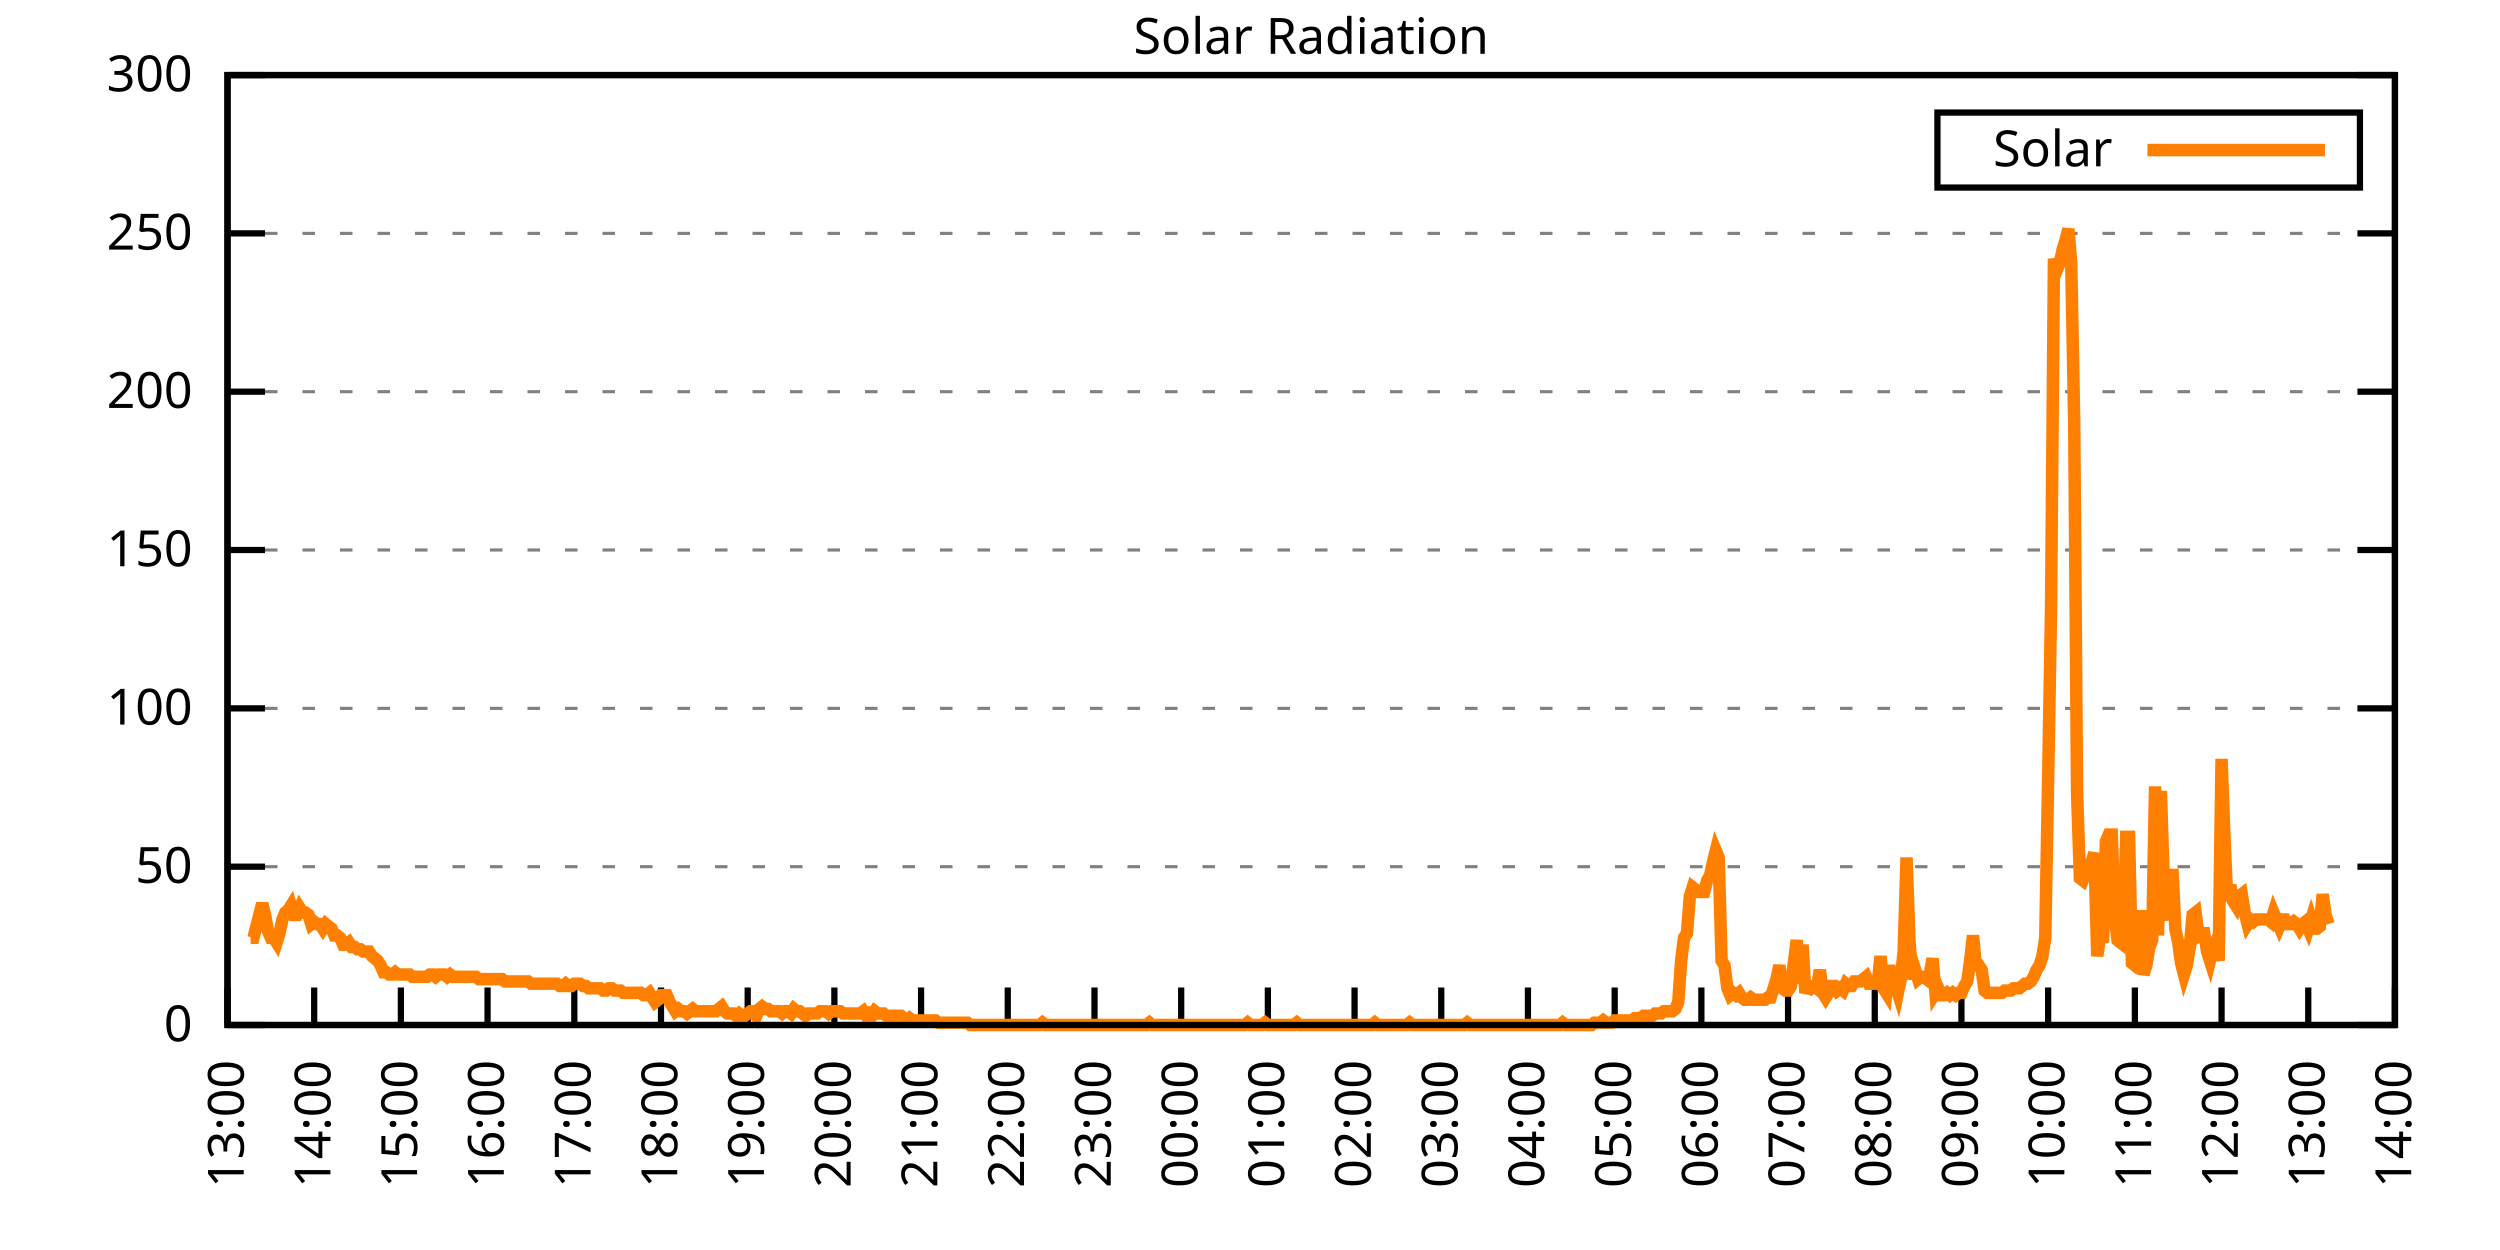
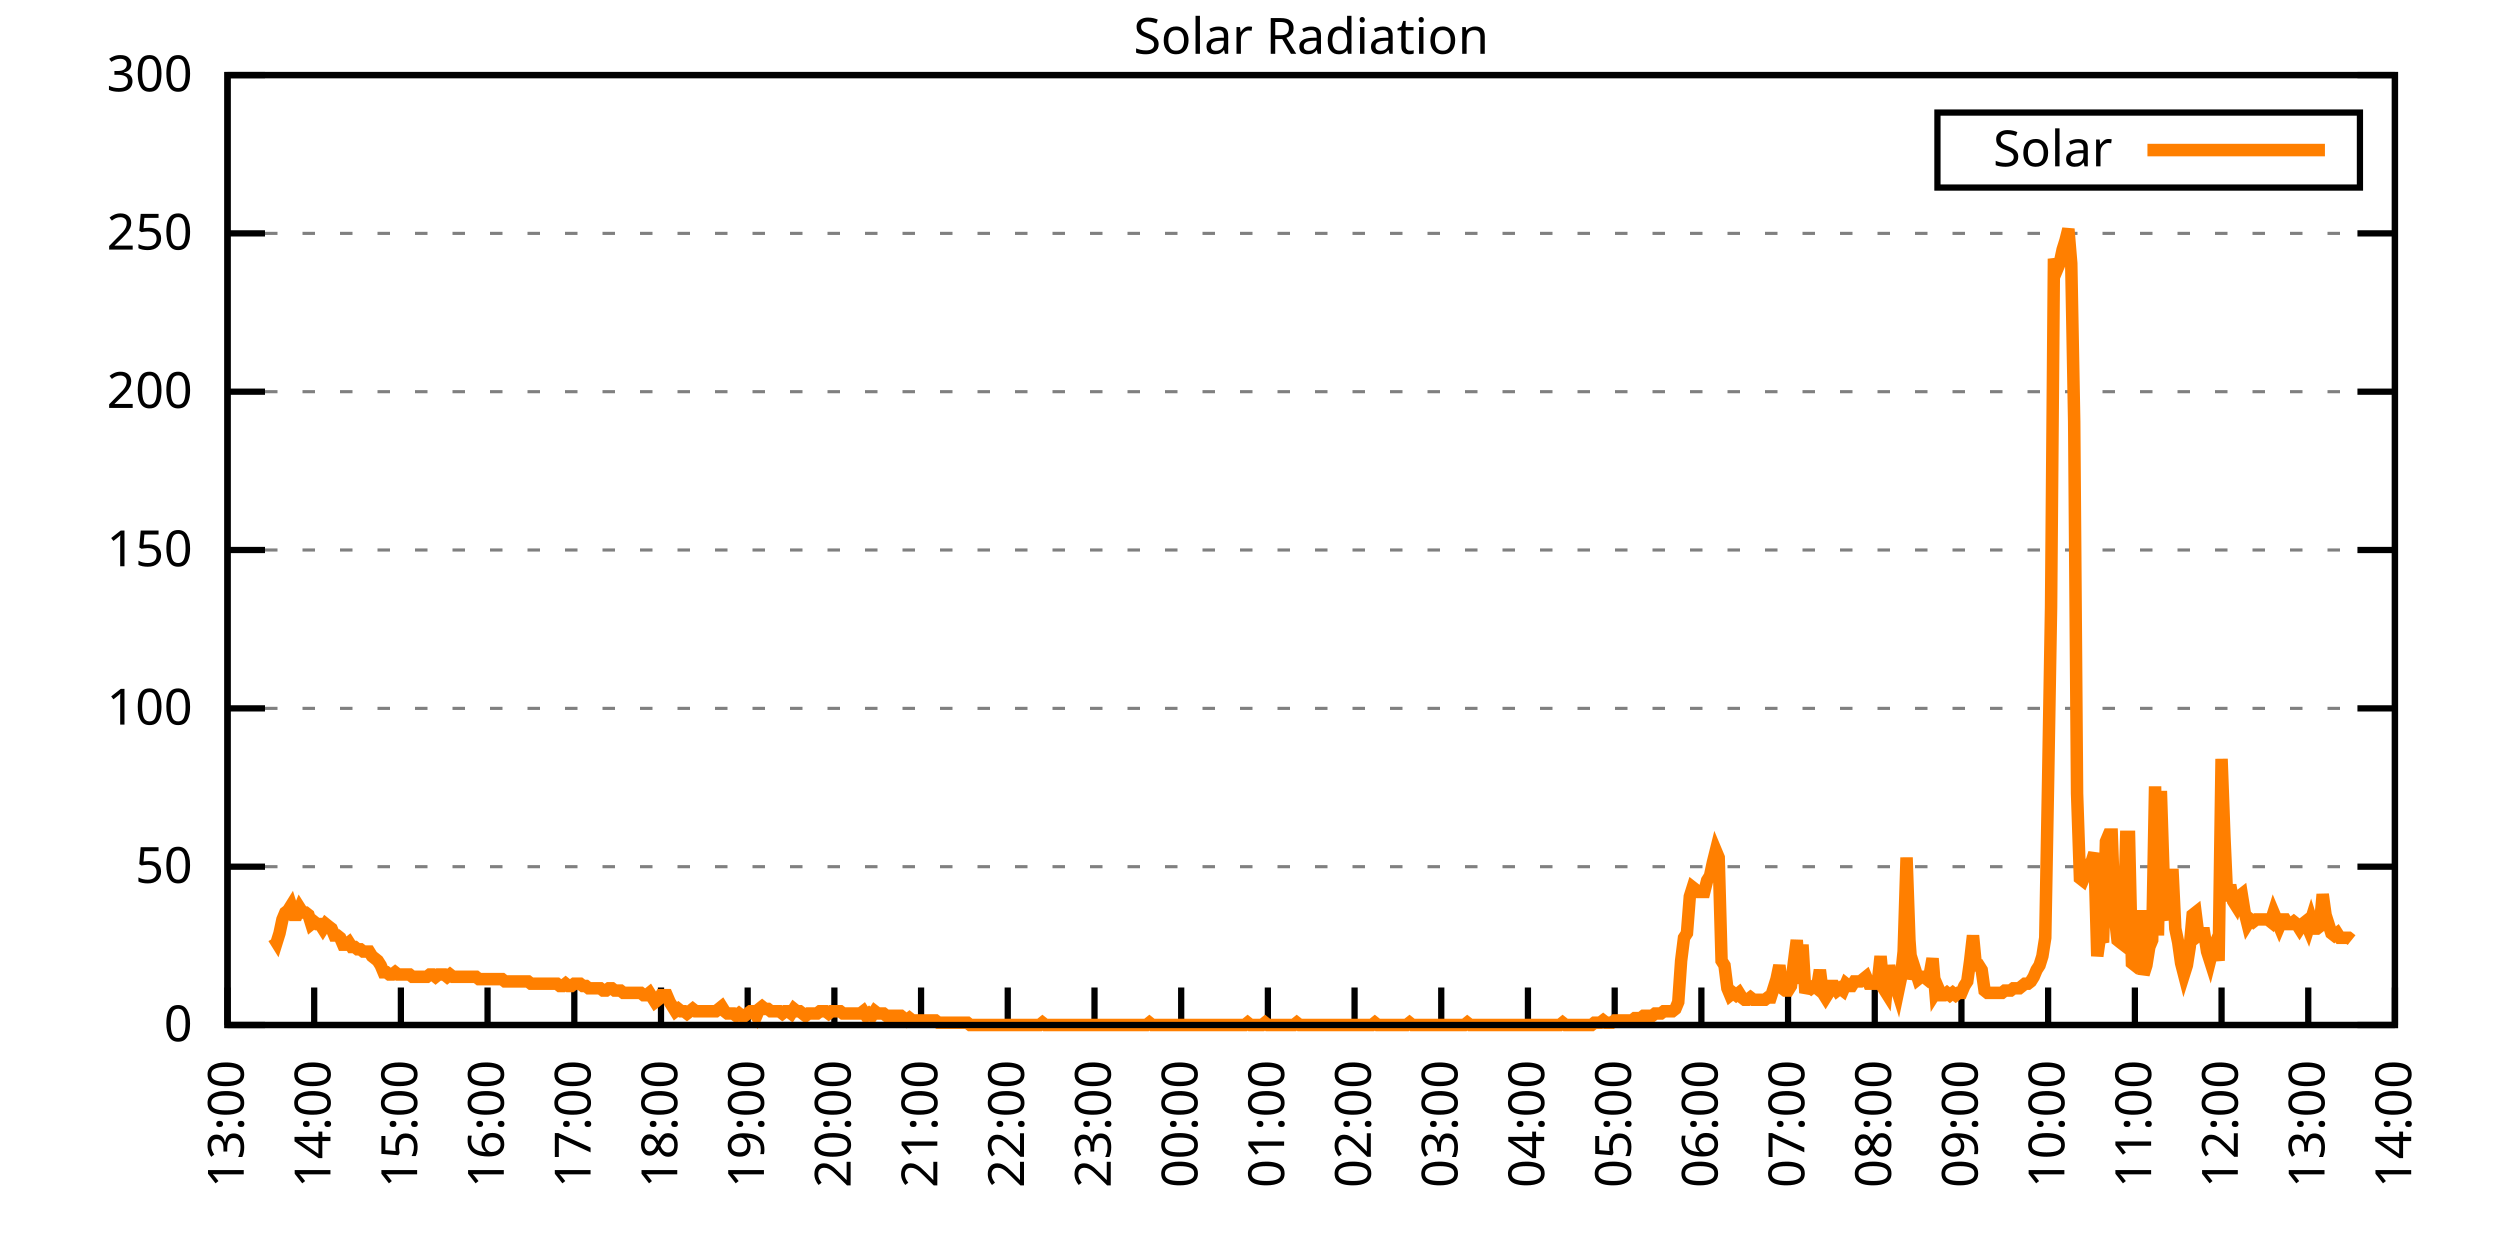
<svg xmlns="http://www.w3.org/2000/svg" xmlns:xlink="http://www.w3.org/1999/xlink" width="400" height="200" viewBox="0 0 400 200">
  <g id="gnuplot_canvas">
    <rect x="0" y="0" width="400" height="200" fill="none" />
    <defs>
      <circle id="gpDot" r="0.5" stroke-width="0.5" stroke="currentColor" />
      <path id="gpPt0" stroke-width="0.333" stroke="currentColor" d="M-1,0 h2 M0,-1 v2" />
      <path id="gpPt1" stroke-width="0.333" stroke="currentColor" d="M-1,-1 L1,1 M1,-1 L-1,1" />
      <path id="gpPt2" stroke-width="0.333" stroke="currentColor" d="M-1,0 L1,0 M0,-1 L0,1 M-1,-1 L1,1 M-1,1 L1,-1" />
      <rect id="gpPt3" stroke-width="0.333" stroke="currentColor" x="-1" y="-1" width="2" height="2" />
      <rect id="gpPt4" stroke-width="0.333" stroke="currentColor" fill="currentColor" x="-1" y="-1" width="2" height="2" />
      <circle id="gpPt5" stroke-width="0.333" stroke="currentColor" cx="0" cy="0" r="1" />
      <use xlink:href="#gpPt5" id="gpPt6" fill="currentColor" stroke="none" />
      <path id="gpPt7" stroke-width="0.333" stroke="currentColor" d="M0,-1.33 L-1.33,0.67 L1.33,0.67 z" />
      <use xlink:href="#gpPt7" id="gpPt8" fill="currentColor" stroke="none" />
      <use xlink:href="#gpPt7" id="gpPt9" stroke="currentColor" transform="rotate(180)" />
      <use xlink:href="#gpPt9" id="gpPt10" fill="currentColor" stroke="none" />
      <use xlink:href="#gpPt3" id="gpPt11" stroke="currentColor" transform="rotate(45)" />
      <use xlink:href="#gpPt11" id="gpPt12" fill="currentColor" stroke="none" />
      <path id="gpPt13" stroke-width="0.333" stroke="currentColor" d="M0,1.330 L1.265,0.411 L0.782,-1.067 L-0.782,-1.076 L-1.265,0.411 z" />
      <use xlink:href="#gpPt13" id="gpPt14" fill="currentColor" stroke="none" />
      <filter id="textbox" filterUnits="objectBoundingBox" x="0" y="0" height="1" width="1">
        <feFlood flood-color="white" flood-opacity="1" result="bgnd" />
        <feComposite in="SourceGraphic" in2="bgnd" operator="atop" />
      </filter>
      <filter id="greybox" filterUnits="objectBoundingBox" x="0" y="0" height="1" width="1">
        <feFlood flood-color="lightgrey" flood-opacity="1" result="grey" />
        <feComposite in="SourceGraphic" in2="grey" operator="atop" />
      </filter>
    </defs>
    <g fill="none" color="white" stroke="currentColor" stroke-width="1.00" stroke-linecap="butt" stroke-linejoin="miter">
</g>
    <g fill="none" color="black" stroke="currentColor" stroke-width="1.00" stroke-linecap="butt" stroke-linejoin="miter">
      <g stroke="none" shape-rendering="crispEdges">
        <polygon fill="rgb(255, 255, 255)" points="36.40,164.00 383.18,164.00 383.18,12.02 36.40,12.02 " />
      </g>
    </g>
    <g fill="none" color="black" stroke="currentColor" stroke-width="1.00" stroke-linecap="butt" stroke-linejoin="miter">
</g>
    <g fill="none" color="black" stroke="black" stroke-width="0.50" stroke-linecap="butt" stroke-linejoin="miter">
</g>
    <g fill="none" color="gray" stroke="currentColor" stroke-width="0.50" stroke-linecap="butt" stroke-linejoin="miter">
      <path stroke="gray" stroke-dasharray="2,4" class="gridline" d="M36.40,164.00 L383.19,164.00  " />
    </g>
    <g fill="none" color="gray" stroke="gray" stroke-width="1.00" stroke-linecap="butt" stroke-linejoin="miter">
</g>
    <g fill="none" color="black" stroke="currentColor" stroke-width="1.00" stroke-linecap="butt" stroke-linejoin="miter">
      <path stroke="black" d="M36.40,164.00 L42.40,164.00 M383.19,164.00 L377.19,164.00  " />
      <g transform="translate(30.80,166.60)" stroke="none" fill="black" font-family="Sans" font-size="8.00" text-anchor="end">
        <text>
          <tspan font-family="Sans"> 0</tspan>
        </text>
      </g>
    </g>
    <g fill="none" color="black" stroke="currentColor" stroke-width="1.00" stroke-linecap="butt" stroke-linejoin="miter">
</g>
    <g fill="none" color="black" stroke="black" stroke-width="0.50" stroke-linecap="butt" stroke-linejoin="miter">
</g>
    <g fill="none" color="gray" stroke="currentColor" stroke-width="0.50" stroke-linecap="butt" stroke-linejoin="miter">
      <path stroke="gray" stroke-dasharray="2,4" class="gridline" d="M36.40,138.67 L383.19,138.67  " />
    </g>
    <g fill="none" color="gray" stroke="gray" stroke-width="1.00" stroke-linecap="butt" stroke-linejoin="miter">
</g>
    <g fill="none" color="black" stroke="currentColor" stroke-width="1.00" stroke-linecap="butt" stroke-linejoin="miter">
      <path stroke="black" d="M36.40,138.67 L42.40,138.67 M383.19,138.67 L377.19,138.67  " />
      <g transform="translate(30.80,141.27)" stroke="none" fill="black" font-family="Sans" font-size="8.00" text-anchor="end">
        <text>
          <tspan font-family="Sans"> 50</tspan>
        </text>
      </g>
    </g>
    <g fill="none" color="black" stroke="currentColor" stroke-width="1.00" stroke-linecap="butt" stroke-linejoin="miter">
</g>
    <g fill="none" color="black" stroke="black" stroke-width="0.50" stroke-linecap="butt" stroke-linejoin="miter">
</g>
    <g fill="none" color="gray" stroke="currentColor" stroke-width="0.50" stroke-linecap="butt" stroke-linejoin="miter">
      <path stroke="gray" stroke-dasharray="2,4" class="gridline" d="M36.40,113.34 L383.19,113.34  " />
    </g>
    <g fill="none" color="gray" stroke="gray" stroke-width="1.00" stroke-linecap="butt" stroke-linejoin="miter">
</g>
    <g fill="none" color="black" stroke="currentColor" stroke-width="1.00" stroke-linecap="butt" stroke-linejoin="miter">
      <path stroke="black" d="M36.40,113.34 L42.40,113.34 M383.19,113.34 L377.19,113.34  " />
      <g transform="translate(30.80,115.94)" stroke="none" fill="black" font-family="Sans" font-size="8.00" text-anchor="end">
        <text>
          <tspan font-family="Sans"> 100</tspan>
        </text>
      </g>
    </g>
    <g fill="none" color="black" stroke="currentColor" stroke-width="1.00" stroke-linecap="butt" stroke-linejoin="miter">
</g>
    <g fill="none" color="black" stroke="black" stroke-width="0.50" stroke-linecap="butt" stroke-linejoin="miter">
</g>
    <g fill="none" color="gray" stroke="currentColor" stroke-width="0.50" stroke-linecap="butt" stroke-linejoin="miter">
      <path stroke="gray" stroke-dasharray="2,4" class="gridline" d="M36.40,88.00 L383.19,88.00  " />
    </g>
    <g fill="none" color="gray" stroke="gray" stroke-width="1.00" stroke-linecap="butt" stroke-linejoin="miter">
</g>
    <g fill="none" color="black" stroke="currentColor" stroke-width="1.00" stroke-linecap="butt" stroke-linejoin="miter">
      <path stroke="black" d="M36.40,88.00 L42.40,88.00 M383.19,88.00 L377.19,88.00  " />
      <g transform="translate(30.80,90.60)" stroke="none" fill="black" font-family="Sans" font-size="8.00" text-anchor="end">
        <text>
          <tspan font-family="Sans"> 150</tspan>
        </text>
      </g>
    </g>
    <g fill="none" color="black" stroke="currentColor" stroke-width="1.00" stroke-linecap="butt" stroke-linejoin="miter">
</g>
    <g fill="none" color="black" stroke="black" stroke-width="0.50" stroke-linecap="butt" stroke-linejoin="miter">
</g>
    <g fill="none" color="gray" stroke="currentColor" stroke-width="0.50" stroke-linecap="butt" stroke-linejoin="miter">
      <path stroke="gray" stroke-dasharray="2,4" class="gridline" d="M36.40,62.67 L383.19,62.67  " />
    </g>
    <g fill="none" color="gray" stroke="gray" stroke-width="1.00" stroke-linecap="butt" stroke-linejoin="miter">
</g>
    <g fill="none" color="black" stroke="currentColor" stroke-width="1.00" stroke-linecap="butt" stroke-linejoin="miter">
      <path stroke="black" d="M36.40,62.67 L42.40,62.67 M383.19,62.67 L377.19,62.67  " />
      <g transform="translate(30.80,65.27)" stroke="none" fill="black" font-family="Sans" font-size="8.00" text-anchor="end">
        <text>
          <tspan font-family="Sans"> 200</tspan>
        </text>
      </g>
    </g>
    <g fill="none" color="black" stroke="currentColor" stroke-width="1.00" stroke-linecap="butt" stroke-linejoin="miter">
</g>
    <g fill="none" color="black" stroke="black" stroke-width="0.50" stroke-linecap="butt" stroke-linejoin="miter">
</g>
    <g fill="none" color="gray" stroke="currentColor" stroke-width="0.50" stroke-linecap="butt" stroke-linejoin="miter">
      <path stroke="gray" stroke-dasharray="2,4" class="gridline" d="M36.40,37.34 L383.19,37.34  " />
    </g>
    <g fill="none" color="gray" stroke="gray" stroke-width="1.00" stroke-linecap="butt" stroke-linejoin="miter">
</g>
    <g fill="none" color="black" stroke="currentColor" stroke-width="1.00" stroke-linecap="butt" stroke-linejoin="miter">
      <path stroke="black" d="M36.40,37.34 L42.40,37.34 M383.19,37.34 L377.19,37.34  " />
      <g transform="translate(30.80,39.94)" stroke="none" fill="black" font-family="Sans" font-size="8.00" text-anchor="end">
        <text>
          <tspan font-family="Sans"> 250</tspan>
        </text>
      </g>
    </g>
    <g fill="none" color="black" stroke="currentColor" stroke-width="1.00" stroke-linecap="butt" stroke-linejoin="miter">
</g>
    <g fill="none" color="black" stroke="black" stroke-width="0.50" stroke-linecap="butt" stroke-linejoin="miter">
</g>
    <g fill="none" color="gray" stroke="currentColor" stroke-width="0.50" stroke-linecap="butt" stroke-linejoin="miter">
      <path stroke="gray" stroke-dasharray="2,4" class="gridline" d="M36.40,12.01 L383.19,12.01  " />
    </g>
    <g fill="none" color="gray" stroke="gray" stroke-width="1.00" stroke-linecap="butt" stroke-linejoin="miter">
</g>
    <g fill="none" color="black" stroke="currentColor" stroke-width="1.00" stroke-linecap="butt" stroke-linejoin="miter">
      <path stroke="black" d="M36.40,12.01 L42.40,12.01 M383.19,12.01 L377.19,12.01  " />
      <g transform="translate(30.80,14.61)" stroke="none" fill="black" font-family="Sans" font-size="8.00" text-anchor="end">
        <text>
          <tspan font-family="Sans"> 300</tspan>
        </text>
      </g>
    </g>
    <g fill="none" color="black" stroke="currentColor" stroke-width="1.00" stroke-linecap="butt" stroke-linejoin="miter">
      <path stroke="black" d="M36.40,164.00 L36.40,158.00  " />
      <g transform="translate(39.00,169.60) rotate(270.00)" stroke="none" fill="black" font-family="Sans" font-size="8.00" text-anchor="end">
        <text>
          <tspan font-family="Sans">13:00</tspan>
        </text>
      </g>
    </g>
    <g fill="none" color="black" stroke="currentColor" stroke-width="1.00" stroke-linecap="butt" stroke-linejoin="miter">
      <path stroke="black" d="M50.27,164.00 L50.27,158.00  " />
      <g transform="translate(52.87,169.60) rotate(270.00)" stroke="none" fill="black" font-family="Sans" font-size="8.00" text-anchor="end">
        <text>
          <tspan font-family="Sans">14:00</tspan>
        </text>
      </g>
    </g>
    <g fill="none" color="black" stroke="currentColor" stroke-width="1.00" stroke-linecap="butt" stroke-linejoin="miter">
      <path stroke="black" d="M64.14,164.00 L64.14,158.00  " />
      <g transform="translate(66.74,169.60) rotate(270.00)" stroke="none" fill="black" font-family="Sans" font-size="8.00" text-anchor="end">
        <text>
          <tspan font-family="Sans">15:00</tspan>
        </text>
      </g>
    </g>
    <g fill="none" color="black" stroke="currentColor" stroke-width="1.00" stroke-linecap="butt" stroke-linejoin="miter">
      <path stroke="black" d="M78.01,164.00 L78.01,158.00  " />
      <g transform="translate(80.61,169.60) rotate(270.00)" stroke="none" fill="black" font-family="Sans" font-size="8.00" text-anchor="end">
        <text>
          <tspan font-family="Sans">16:00</tspan>
        </text>
      </g>
    </g>
    <g fill="none" color="black" stroke="currentColor" stroke-width="1.00" stroke-linecap="butt" stroke-linejoin="miter">
      <path stroke="black" d="M91.89,164.00 L91.89,158.00  " />
      <g transform="translate(94.49,169.60) rotate(270.00)" stroke="none" fill="black" font-family="Sans" font-size="8.00" text-anchor="end">
        <text>
          <tspan font-family="Sans">17:00</tspan>
        </text>
      </g>
    </g>
    <g fill="none" color="black" stroke="currentColor" stroke-width="1.00" stroke-linecap="butt" stroke-linejoin="miter">
      <path stroke="black" d="M105.76,164.00 L105.76,158.00  " />
      <g transform="translate(108.36,169.60) rotate(270.00)" stroke="none" fill="black" font-family="Sans" font-size="8.00" text-anchor="end">
        <text>
          <tspan font-family="Sans">18:00</tspan>
        </text>
      </g>
    </g>
    <g fill="none" color="black" stroke="currentColor" stroke-width="1.00" stroke-linecap="butt" stroke-linejoin="miter">
      <path stroke="black" d="M119.63,164.00 L119.63,158.00  " />
      <g transform="translate(122.23,169.60) rotate(270.00)" stroke="none" fill="black" font-family="Sans" font-size="8.00" text-anchor="end">
        <text>
          <tspan font-family="Sans">19:00</tspan>
        </text>
      </g>
    </g>
    <g fill="none" color="black" stroke="currentColor" stroke-width="1.00" stroke-linecap="butt" stroke-linejoin="miter">
      <path stroke="black" d="M133.50,164.00 L133.50,158.00  " />
      <g transform="translate(136.10,169.60) rotate(270.00)" stroke="none" fill="black" font-family="Sans" font-size="8.00" text-anchor="end">
        <text>
          <tspan font-family="Sans">20:00</tspan>
        </text>
      </g>
    </g>
    <g fill="none" color="black" stroke="currentColor" stroke-width="1.00" stroke-linecap="butt" stroke-linejoin="miter">
      <path stroke="black" d="M147.37,164.00 L147.37,158.00  " />
      <g transform="translate(149.97,169.60) rotate(270.00)" stroke="none" fill="black" font-family="Sans" font-size="8.00" text-anchor="end">
        <text>
          <tspan font-family="Sans">21:00</tspan>
        </text>
      </g>
    </g>
    <g fill="none" color="black" stroke="currentColor" stroke-width="1.00" stroke-linecap="butt" stroke-linejoin="miter">
      <path stroke="black" d="M161.24,164.00 L161.24,158.00  " />
      <g transform="translate(163.84,169.60) rotate(270.00)" stroke="none" fill="black" font-family="Sans" font-size="8.00" text-anchor="end">
        <text>
          <tspan font-family="Sans">22:00</tspan>
        </text>
      </g>
    </g>
    <g fill="none" color="black" stroke="currentColor" stroke-width="1.00" stroke-linecap="butt" stroke-linejoin="miter">
      <path stroke="black" d="M175.12,164.00 L175.12,158.00  " />
      <g transform="translate(177.72,169.60) rotate(270.00)" stroke="none" fill="black" font-family="Sans" font-size="8.00" text-anchor="end">
        <text>
          <tspan font-family="Sans">23:00</tspan>
        </text>
      </g>
    </g>
    <g fill="none" color="black" stroke="currentColor" stroke-width="1.00" stroke-linecap="butt" stroke-linejoin="miter">
      <path stroke="black" d="M188.99,164.00 L188.99,158.00  " />
      <g transform="translate(191.59,169.60) rotate(270.00)" stroke="none" fill="black" font-family="Sans" font-size="8.00" text-anchor="end">
        <text>
          <tspan font-family="Sans">00:00</tspan>
        </text>
      </g>
    </g>
    <g fill="none" color="black" stroke="currentColor" stroke-width="1.00" stroke-linecap="butt" stroke-linejoin="miter">
      <path stroke="black" d="M202.86,164.00 L202.86,158.00  " />
      <g transform="translate(205.46,169.60) rotate(270.00)" stroke="none" fill="black" font-family="Sans" font-size="8.00" text-anchor="end">
        <text>
          <tspan font-family="Sans">01:00</tspan>
        </text>
      </g>
    </g>
    <g fill="none" color="black" stroke="currentColor" stroke-width="1.00" stroke-linecap="butt" stroke-linejoin="miter">
      <path stroke="black" d="M216.73,164.00 L216.73,158.00  " />
      <g transform="translate(219.33,169.60) rotate(270.00)" stroke="none" fill="black" font-family="Sans" font-size="8.00" text-anchor="end">
        <text>
          <tspan font-family="Sans">02:00</tspan>
        </text>
      </g>
    </g>
    <g fill="none" color="black" stroke="currentColor" stroke-width="1.00" stroke-linecap="butt" stroke-linejoin="miter">
      <path stroke="black" d="M230.60,164.00 L230.60,158.00  " />
      <g transform="translate(233.20,169.60) rotate(270.00)" stroke="none" fill="black" font-family="Sans" font-size="8.00" text-anchor="end">
        <text>
          <tspan font-family="Sans">03:00</tspan>
        </text>
      </g>
    </g>
    <g fill="none" color="black" stroke="currentColor" stroke-width="1.00" stroke-linecap="butt" stroke-linejoin="miter">
      <path stroke="black" d="M244.47,164.00 L244.47,158.00  " />
      <g transform="translate(247.07,169.60) rotate(270.00)" stroke="none" fill="black" font-family="Sans" font-size="8.00" text-anchor="end">
        <text>
          <tspan font-family="Sans">04:00</tspan>
        </text>
      </g>
    </g>
    <g fill="none" color="black" stroke="currentColor" stroke-width="1.00" stroke-linecap="butt" stroke-linejoin="miter">
      <path stroke="black" d="M258.35,164.00 L258.35,158.00  " />
      <g transform="translate(260.95,169.60) rotate(270.00)" stroke="none" fill="black" font-family="Sans" font-size="8.00" text-anchor="end">
        <text>
          <tspan font-family="Sans">05:00</tspan>
        </text>
      </g>
    </g>
    <g fill="none" color="black" stroke="currentColor" stroke-width="1.00" stroke-linecap="butt" stroke-linejoin="miter">
      <path stroke="black" d="M272.22,164.00 L272.22,158.00  " />
      <g transform="translate(274.82,169.60) rotate(270.00)" stroke="none" fill="black" font-family="Sans" font-size="8.00" text-anchor="end">
        <text>
          <tspan font-family="Sans">06:00</tspan>
        </text>
      </g>
    </g>
    <g fill="none" color="black" stroke="currentColor" stroke-width="1.00" stroke-linecap="butt" stroke-linejoin="miter">
      <path stroke="black" d="M286.09,164.00 L286.09,158.00  " />
      <g transform="translate(288.69,169.60) rotate(270.00)" stroke="none" fill="black" font-family="Sans" font-size="8.00" text-anchor="end">
        <text>
          <tspan font-family="Sans">07:00</tspan>
        </text>
      </g>
    </g>
    <g fill="none" color="black" stroke="currentColor" stroke-width="1.00" stroke-linecap="butt" stroke-linejoin="miter">
      <path stroke="black" d="M299.96,164.00 L299.96,158.00  " />
      <g transform="translate(302.56,169.60) rotate(270.00)" stroke="none" fill="black" font-family="Sans" font-size="8.00" text-anchor="end">
        <text>
          <tspan font-family="Sans">08:00</tspan>
        </text>
      </g>
    </g>
    <g fill="none" color="black" stroke="currentColor" stroke-width="1.00" stroke-linecap="butt" stroke-linejoin="miter">
      <path stroke="black" d="M313.83,164.00 L313.83,158.00  " />
      <g transform="translate(316.43,169.60) rotate(270.00)" stroke="none" fill="black" font-family="Sans" font-size="8.00" text-anchor="end">
        <text>
          <tspan font-family="Sans">09:00</tspan>
        </text>
      </g>
    </g>
    <g fill="none" color="black" stroke="currentColor" stroke-width="1.00" stroke-linecap="butt" stroke-linejoin="miter">
      <path stroke="black" d="M327.70,164.00 L327.70,158.00  " />
      <g transform="translate(330.30,169.60) rotate(270.00)" stroke="none" fill="black" font-family="Sans" font-size="8.00" text-anchor="end">
        <text>
          <tspan font-family="Sans">10:00</tspan>
        </text>
      </g>
    </g>
    <g fill="none" color="black" stroke="currentColor" stroke-width="1.00" stroke-linecap="butt" stroke-linejoin="miter">
      <path stroke="black" d="M341.58,164.00 L341.58,158.00  " />
      <g transform="translate(344.18,169.60) rotate(270.00)" stroke="none" fill="black" font-family="Sans" font-size="8.00" text-anchor="end">
        <text>
          <tspan font-family="Sans">11:00</tspan>
        </text>
      </g>
    </g>
    <g fill="none" color="black" stroke="currentColor" stroke-width="1.00" stroke-linecap="butt" stroke-linejoin="miter">
      <path stroke="black" d="M355.45,164.00 L355.45,158.00  " />
      <g transform="translate(358.05,169.60) rotate(270.00)" stroke="none" fill="black" font-family="Sans" font-size="8.00" text-anchor="end">
        <text>
          <tspan font-family="Sans">12:00</tspan>
        </text>
      </g>
    </g>
    <g fill="none" color="black" stroke="currentColor" stroke-width="1.00" stroke-linecap="butt" stroke-linejoin="miter">
      <path stroke="black" d="M369.32,164.00 L369.32,158.00  " />
      <g transform="translate(371.92,169.60) rotate(270.00)" stroke="none" fill="black" font-family="Sans" font-size="8.00" text-anchor="end">
        <text>
          <tspan font-family="Sans">13:00</tspan>
        </text>
      </g>
    </g>
    <g fill="none" color="black" stroke="currentColor" stroke-width="1.00" stroke-linecap="butt" stroke-linejoin="miter">
      <path stroke="black" d="M383.19,164.00 L383.19,158.00  " />
      <g transform="translate(385.79,169.60) rotate(270.00)" stroke="none" fill="black" font-family="Sans" font-size="8.00" text-anchor="end">
        <text>
          <tspan font-family="Sans">14:00</tspan>
        </text>
      </g>
    </g>
    <g fill="none" color="black" stroke="currentColor" stroke-width="1.00" stroke-linecap="butt" stroke-linejoin="miter">
</g>
    <g fill="none" color="black" stroke="currentColor" stroke-width="1.00" stroke-linecap="butt" stroke-linejoin="miter">
      <path stroke="black" d="M36.40,12.01 L36.40,164.00 L383.19,164.00 L383.19,12.01 L36.40,12.01 Z  " />
    </g>
    <g fill="none" color="black" stroke="currentColor" stroke-width="1.00" stroke-linecap="butt" stroke-linejoin="miter">
</g>
    <g fill="none" color="black" stroke="currentColor" stroke-width="1.00" stroke-linecap="butt" stroke-linejoin="miter">
      <path stroke="black" d="M309.99,30.01 L309.99,18.01 L377.59,18.01 L377.59,30.01 L309.99,30.01 Z  " />
    </g>
    <g id="Solar_Radiation_plot_1">
      <g fill="none" color="white" stroke="black" stroke-width="2.00" stroke-linecap="butt" stroke-linejoin="miter">
</g>
      <g fill="none" color="black" stroke="currentColor" stroke-width="2.00" stroke-linecap="butt" stroke-linejoin="miter">
        <g transform="translate(337.99,26.61)" stroke="none" fill="black" font-family="Sans" font-size="8.00" text-anchor="end">
          <text>
            <tspan font-family="Sans">Solar</tspan>
          </text>
        </g>
      </g>
      <g fill="none" color="black" stroke="currentColor" stroke-width="2.00" stroke-linecap="butt" stroke-linejoin="miter">
-         <path stroke="rgb(255, 127,   0)" d="M343.59,24.01 L371.99,24.01 M40.10,150.05 L40.56,150.05 L41.02,148.22 L41.49,146.38 L41.95,144.55 L42.41,146.38   L42.87,148.95 L43.34,150.05 L43.80,150.05 L44.26,150.79 L44.72,149.32 L45.19,147.11 L45.65,146.01 L46.11,145.65   L46.57,144.91 L47.03,146.38 L47.50,146.38 L47.96,145.28 L48.42,146.01 L48.88,146.01 L49.35,146.38 L49.81,147.85   L50.27,147.48 L50.73,147.85 L51.20,147.85 L51.66,148.58 L52.12,147.85 L52.58,148.22 L53.05,148.58 L53.51,149.68   L53.97,149.68 L54.43,150.05 L54.90,151.15 L55.36,151.15 L55.82,150.79 L56.28,151.52 L56.75,151.52 L57.21,151.89   L57.67,151.89 L58.13,152.25 L58.59,152.25 L59.06,152.25 L59.52,152.99 L59.98,153.35 L60.44,153.72 L60.91,154.46   L61.37,155.56 L61.83,155.56 L62.29,155.92 L62.76,155.92 L63.22,155.56 L63.68,155.92 L64.14,155.92 L64.61,155.92   L65.07,155.92 L65.53,155.92 L65.99,156.29 L66.46,156.29 L66.92,156.29 L67.38,156.29 L67.84,156.29 L68.30,156.29   L68.77,155.92 L69.23,155.92 L69.69,156.29 L70.15,155.92 L70.62,155.92 L71.08,155.92 L71.54,156.29 L72.00,155.92   L72.47,156.29 L72.93,156.29 L73.39,156.29 L73.85,156.29 L74.32,156.29 L74.78,156.29 L75.24,156.29 L75.70,156.29   L76.17,156.29 L76.63,156.66 L77.09,156.66 L77.55,156.66 L78.01,156.66 L78.48,156.66 L78.94,156.66 L79.40,156.66   L79.86,156.66 L80.33,156.66 L80.79,157.03 L81.25,157.03 L81.71,157.03 L82.18,157.03 L82.64,157.03 L83.10,157.03   L83.56,157.03 L84.03,157.03 L84.49,157.03 L84.95,157.39 L85.41,157.39 L85.88,157.39 L86.34,157.39 L86.80,157.39   L87.26,157.39 L87.72,157.39 L88.19,157.39 L88.65,157.39 L89.11,157.39 L89.57,157.76 L90.04,157.76 L90.50,157.39   L90.96,157.76 L91.42,157.76 L91.89,157.39 L92.35,157.39 L92.81,157.39 L93.27,157.76 L93.74,157.76 L94.20,158.13   L94.66,158.13 L95.12,158.13 L95.59,158.13 L96.05,158.13 L96.51,158.49 L96.97,158.49 L97.44,158.13 L97.90,158.13   L98.36,158.49 L98.82,158.49 L99.28,158.49 L99.75,158.86 L100.21,158.86 L100.67,158.86 L101.13,158.86 L101.60,158.86   L102.06,158.86 L102.52,158.86 L102.98,159.23 L103.45,159.23 L103.91,158.86 L104.37,159.60 L104.83,160.33 L105.30,159.96   L105.76,159.23 L106.22,159.23 L106.68,159.23 L107.15,160.33 L107.61,161.06 L108.07,161.80 L108.53,161.43 L108.99,161.80   L109.46,161.80 L109.92,162.16 L110.38,161.80 L110.84,161.43 L111.31,161.80 L111.77,161.80 L112.23,161.80 L112.69,161.80   L113.16,161.80 L113.62,161.80 L114.08,161.80 L114.54,161.80 L115.01,161.43 L115.47,161.06 L115.93,161.80 L116.39,162.16   L116.86,162.16 L117.32,162.16 L117.78,162.53 L118.24,162.16 L118.70,162.53 L119.17,162.53 L119.63,162.16 L120.09,161.80   L120.55,161.80 L121.02,162.53 L121.48,161.43 L121.94,161.06 L122.40,161.43 L122.87,161.43 L123.33,161.80 L123.79,161.80   L124.25,161.80 L124.72,161.80 L125.18,162.16 L125.64,161.80 L126.10,161.80 L126.57,162.16 L127.03,161.43 L127.49,161.80   L127.95,161.80 L128.41,162.16 L128.88,162.53 L129.34,162.16 L129.80,162.16 L130.26,162.16 L130.73,162.16 L131.19,161.80   L131.65,161.80 L132.11,161.80 L132.58,162.16 L133.04,161.80 L133.50,161.80 L133.96,161.80 L134.43,161.80 L134.89,162.16   L135.35,162.16 L135.81,162.16 L136.28,162.16 L136.74,162.16 L137.20,162.16 L137.66,162.16 L138.13,161.80 L138.59,162.53   L139.05,162.16 L139.51,162.53 L139.97,161.80 L140.44,162.16 L140.90,162.16 L141.36,162.16 L141.82,162.53 L142.29,162.53   L142.75,162.53 L143.21,162.53 L143.67,162.53 L144.14,162.53 L144.60,162.90 L145.06,163.27 L145.52,162.90 L145.99,163.27   L146.45,163.27 L146.91,163.27 L147.37,163.27 L147.84,163.27 L148.30,163.27 L148.76,163.27 L149.22,163.27 L149.68,163.27   L150.15,163.63 L150.61,163.63 L151.07,163.63 L151.53,163.63 L152.00,163.63 L152.46,163.63 L152.92,163.63 L153.38,163.63   L153.85,163.63 L154.31,163.63 L154.77,163.63 L155.23,164.00 L155.70,164.00 L156.16,164.00 L156.62,164.00 L157.08,164.00   L157.55,164.00 L158.01,164.00 L158.47,164.00 L158.93,164.00 L159.39,164.00 L159.86,164.00 L160.32,164.00 L160.78,164.00   L161.24,164.00 L161.71,164.00 L162.17,164.00 L162.63,164.00 L163.09,164.00 L163.56,164.00 L164.02,164.00 L164.48,164.00   L164.94,164.00 L165.41,164.00 L165.87,164.00 L166.33,164.00 L166.79,163.63 L167.26,164.00 L167.72,164.00 L168.18,164.00   L168.64,164.00 L169.10,164.00 L169.57,164.00 L170.03,164.00 L170.49,164.00 L170.95,164.00 L171.42,164.00 L171.88,164.00   L172.34,164.00 L172.80,164.00 L173.27,164.00 L173.73,164.00 L174.19,164.00 L174.65,164.00 L175.12,164.00 L175.58,164.00   L176.04,164.00 L176.50,164.00 L176.97,164.00 L177.43,164.00 L177.89,164.00 L178.35,164.00 L178.82,164.00 L179.28,164.00   L179.74,164.00 L180.20,164.00 L180.66,164.00 L181.13,164.00 L181.59,164.00 L182.05,164.00 L182.51,164.00 L182.98,164.00   L183.44,164.00 L183.90,163.63 L184.36,164.00 L184.83,164.00 L185.29,164.00 L185.75,164.00 L186.21,164.00 L186.68,164.00   L187.14,164.00 L187.60,164.00 L188.06,164.00 L188.53,164.00 L188.99,164.00 L189.45,164.00 L189.91,164.00 L190.37,164.00   L190.84,164.00 L191.30,164.00 L191.76,164.00 L192.22,164.00 L192.69,164.00 L193.15,164.00 L193.61,164.00 L194.07,164.00   L194.54,164.00 L195.00,164.00 L195.46,164.00 L195.92,164.00 L196.39,164.00 L196.85,164.00 L197.31,164.00 L197.77,164.00   L198.24,164.00 L198.70,164.00 L199.16,164.00 L199.62,163.63 L200.08,164.00 L200.55,164.00 L201.01,164.00 L201.47,164.00   L201.93,164.00 L202.40,163.63 L202.86,164.00 L203.32,164.00 L203.78,164.00 L204.25,164.00 L204.71,164.00 L205.17,164.00   L205.63,164.00 L206.10,164.00 L206.56,164.00 L207.02,164.00 L207.48,163.63 L207.95,164.00 L208.41,164.00 L208.87,164.00   L209.33,164.00 L209.80,164.00 L210.26,164.00 L210.72,164.00 L211.18,164.00 L211.64,164.00 L212.11,164.00 L212.57,164.00   L213.03,164.00 L213.49,164.00 L213.96,164.00 L214.42,164.00 L214.88,164.00 L215.34,164.00 L215.81,164.00 L216.27,164.00   L216.73,164.00 L217.19,164.00 L217.66,164.00 L218.12,164.00 L218.58,164.00 L219.04,164.00 L219.51,164.00 L219.97,163.63   L220.43,164.00 L220.89,164.00 L221.35,164.00 L221.82,164.00 L222.28,164.00 L222.74,164.00 L223.20,164.00 L223.67,164.00   L224.13,164.00 L224.59,164.00 L225.05,164.00 L225.52,163.63 L225.98,164.00 L226.44,164.00 L226.90,164.00 L227.37,164.00   L227.83,164.00 L228.29,164.00 L228.75,164.00 L229.22,164.00 L229.68,164.00 L230.14,164.00 L230.60,164.00 L231.06,164.00   L231.53,164.00 L231.99,164.00 L232.45,164.00 L232.91,164.00 L233.38,164.00 L233.84,164.00 L234.30,164.00 L234.76,163.63   L235.23,164.00 L235.69,164.00 L236.15,164.00 L236.61,164.00 L237.08,164.00 L237.54,164.00 L238.00,164.00 L238.46,164.00   L238.93,164.00 L239.39,164.00 L239.85,164.00 L240.31,164.00 L240.77,164.00 L241.24,164.00 L241.70,164.00 L242.16,164.00   L242.62,164.00 L243.09,164.00 L243.55,164.00 L244.01,164.00 L244.47,164.00 L244.94,164.00 L245.40,164.00 L245.86,164.00   L246.32,164.00 L246.79,164.00 L247.25,164.00 L247.71,164.00 L248.17,164.00 L248.64,164.00 L249.10,164.00 L249.56,164.00   L250.02,163.63 L250.49,164.00 L250.95,164.00 L251.41,164.00 L251.87,164.00 L252.33,164.00 L252.80,164.00 L253.26,164.00   L253.72,164.00 L254.18,164.00 L254.65,164.00 L255.11,163.63 L255.57,163.63 L256.03,163.63 L256.50,163.27 L256.96,163.63   L257.42,163.63 L257.88,163.63 L258.35,163.27 L258.81,163.27 L259.27,163.27 L259.73,163.27 L260.20,163.27 L260.66,163.27   L261.12,163.27 L261.58,162.90 L262.04,162.90 L262.51,162.90 L262.97,162.53 L263.43,162.53 L263.89,162.53 L264.36,162.53   L264.82,162.16 L265.28,162.16 L265.74,162.16 L266.21,161.80 L266.67,161.80 L267.13,161.80 L267.59,161.80 L268.06,161.43   L268.52,160.33 L268.98,153.72 L269.44,150.05 L269.91,149.32 L270.37,143.44 L270.83,141.98 L271.29,142.34 L271.75,142.71   L272.22,142.71 L272.68,142.71 L273.14,140.87 L273.60,140.14 L274.07,137.94 L274.53,136.10 L274.99,137.20 L275.45,153.72   L275.92,154.46 L276.38,158.13 L276.84,159.23 L277.30,158.86 L277.77,159.23 L278.23,158.86 L278.69,159.60 L279.15,159.96   L279.62,159.96 L280.08,159.60 L280.54,159.96 L281.00,159.96 L281.46,159.96 L281.93,159.96 L282.39,159.96 L282.85,159.60   L283.31,159.60 L283.78,158.13 L284.24,156.66 L284.70,154.46 L285.16,158.13 L285.63,158.49 L286.09,158.49 L286.55,157.76   L287.01,154.09 L287.48,150.42 L287.94,157.39 L288.40,151.15 L288.86,158.86 L289.33,157.76 L289.79,158.13 L290.25,157.76   L290.71,158.13 L291.18,155.19 L291.64,158.86 L292.10,159.60 L292.56,158.86 L293.02,157.76 L293.49,157.76 L293.95,158.49   L294.41,158.13 L294.87,158.49 L295.34,157.39 L295.80,157.76 L296.26,157.76 L296.72,157.03 L297.19,157.03 L297.65,157.03   L298.11,156.66 L298.57,156.29 L299.04,157.39 L299.50,157.39 L299.96,157.39 L300.42,157.39 L300.89,152.99 L301.35,158.13   L301.81,158.86 L302.27,154.46 L302.73,157.39 L303.20,157.39 L303.66,158.86 L304.12,156.66 L304.58,152.25 L305.05,137.20   L305.51,150.42 L305.97,156.66 L306.43,155.19 L306.90,156.66 L307.36,156.29 L307.82,156.29 L308.28,156.66 L308.75,155.92   L309.21,153.35 L309.67,158.86 L310.13,158.13 L310.60,159.23 L311.06,159.23 L311.52,158.86 L311.98,159.23 L312.44,158.86   L312.91,159.23 L313.37,158.86 L313.83,158.86 L314.29,157.76 L314.76,157.03 L315.22,153.72 L315.68,149.68 L316.14,154.46   L316.61,154.46 L317.07,155.19 L317.53,158.49 L317.99,158.86 L318.46,158.86 L318.92,158.86 L319.38,158.86 L319.84,158.86   L320.31,158.86 L320.77,158.49 L321.23,158.49 L321.69,158.49 L322.15,158.13 L322.62,158.13 L323.08,158.13 L323.54,157.76   L324.00,157.39 L324.47,157.39 L324.93,157.03 L325.39,156.29 L325.85,155.19 L326.32,154.46 L326.78,152.99 L327.24,150.05   L327.70,124.72 L328.17,97.19 L328.63,41.40 L329.09,43.23 L329.55,42.13 L330.02,39.93 L330.48,38.46 L330.94,36.63   L331.40,42.13 L331.87,67.46 L332.33,126.93 L332.79,140.51 L333.25,140.87 L333.71,139.77 L334.18,138.30 L334.64,137.94   L335.10,136.47 L335.56,152.99 L336.03,149.68 L336.49,150.79 L336.95,134.63 L337.41,133.53 L337.88,133.53 L338.34,146.38   L338.80,150.42 L339.26,150.79 L339.73,151.15 L340.19,133.90 L340.65,133.90 L341.11,154.09 L341.58,154.46 L342.04,153.72   L342.50,145.65 L342.96,155.92 L343.42,154.46 L343.89,151.52 L344.35,150.42 L344.81,125.82 L345.27,149.68 L345.74,126.56   L346.20,140.87 L346.66,145.65 L347.12,147.11 L347.59,139.04 L348.05,148.58 L348.51,150.79 L348.97,154.09 L349.44,155.92   L349.90,154.46 L350.36,151.52 L350.82,146.38 L351.29,146.01 L351.75,149.68 L352.21,149.32 L352.67,149.32 L353.13,152.25   L353.60,153.72 L354.06,151.89 L354.52,150.79 L354.98,153.72 L355.45,121.42 L355.91,133.90 L356.37,144.18 L356.83,141.61   L357.30,144.18 L357.76,144.91 L358.22,143.44 L358.68,143.08 L359.15,146.01 L359.61,147.85 L360.07,147.11 L360.53,147.48   L361.00,147.11 L361.46,147.11 L361.92,147.11 L362.38,147.11 L362.84,147.11 L363.31,147.48 L363.77,146.01 L364.23,147.11   L364.69,148.22 L365.16,147.11 L365.62,147.11 L366.08,147.85 L366.54,147.85 L367.01,147.48 L367.47,147.85 L367.93,148.58   L368.39,147.85 L368.86,147.48 L369.32,148.58 L369.78,147.11 L370.24,148.58 L370.71,148.58 L371.17,148.22 L371.63,143.08   L372.09,146.38 L372.56,147.85  " />
+         <path stroke="rgb(255, 127,   0)" d="M343.59,24.01 L371.99,24.01 M43.80,150.05 L44.26,150.79 L44.72,149.32 L45.19,147.11 L45.65,146.01 L46.11,145.65   L46.57,144.91 L47.03,146.38 L47.50,146.38 L47.96,145.28 L48.42,146.01 L48.88,146.01 L49.35,146.38 L49.81,147.85   L50.27,147.48 L50.73,147.85 L51.20,147.85 L51.66,148.58 L52.12,147.85 L52.58,148.22 L53.05,148.58 L53.51,149.68   L53.97,149.68 L54.43,150.05 L54.90,151.15 L55.36,151.15 L55.82,150.79 L56.28,151.52 L56.75,151.52 L57.21,151.89   L57.67,151.89 L58.13,152.25 L58.59,152.25 L59.06,152.25 L59.52,152.99 L59.98,153.35 L60.44,153.72 L60.91,154.46   L61.37,155.56 L61.83,155.56 L62.29,155.92 L62.76,155.92 L63.22,155.56 L63.68,155.92 L64.14,155.92 L64.61,155.92   L65.07,155.92 L65.53,155.92 L65.99,156.29 L66.46,156.29 L66.92,156.29 L67.38,156.29 L67.84,156.29 L68.30,156.29   L68.77,155.92 L69.23,155.92 L69.69,156.29 L70.15,155.92 L70.62,155.92 L71.08,155.92 L71.54,156.29 L72.00,155.92   L72.47,156.29 L72.93,156.29 L73.39,156.29 L73.85,156.29 L74.32,156.29 L74.78,156.29 L75.24,156.29 L75.70,156.29   L76.17,156.29 L76.63,156.66 L77.09,156.66 L77.55,156.66 L78.01,156.66 L78.48,156.66 L78.94,156.66 L79.40,156.66   L79.86,156.66 L80.33,156.66 L80.79,157.03 L81.25,157.03 L81.71,157.03 L82.18,157.03 L82.64,157.03 L83.10,157.03   L83.56,157.03 L84.03,157.03 L84.49,157.03 L84.95,157.39 L85.41,157.39 L85.88,157.39 L86.34,157.39 L86.80,157.39   L87.26,157.39 L87.72,157.39 L88.19,157.39 L88.65,157.39 L89.11,157.39 L89.57,157.76 L90.04,157.76 L90.50,157.39   L90.96,157.76 L91.42,157.76 L91.89,157.39 L92.35,157.39 L92.81,157.39 L93.27,157.76 L93.74,157.76 L94.20,158.13   L94.66,158.13 L95.12,158.13 L95.59,158.13 L96.05,158.13 L96.51,158.49 L96.97,158.49 L97.44,158.13 L97.90,158.13   L98.36,158.49 L98.82,158.49 L99.28,158.49 L99.75,158.86 L100.21,158.86 L100.67,158.86 L101.13,158.86 L101.60,158.86   L102.06,158.86 L102.52,158.86 L102.98,159.23 L103.45,159.23 L103.91,158.86 L104.37,159.60 L104.83,160.33 L105.30,159.96   L105.76,159.23 L106.22,159.23 L106.68,159.23 L107.15,160.33 L107.61,161.06 L108.07,161.80 L108.53,161.43 L108.99,161.80   L109.46,161.80 L109.92,162.16 L110.38,161.80 L110.84,161.43 L111.31,161.80 L111.77,161.80 L112.23,161.80 L112.69,161.80   L113.16,161.80 L113.62,161.80 L114.08,161.80 L114.54,161.80 L115.01,161.43 L115.47,161.06 L115.93,161.80 L116.39,162.16   L116.86,162.16 L117.32,162.16 L117.78,162.53 L118.24,162.16 L118.70,162.53 L119.17,162.53 L119.63,162.16 L120.09,161.80   L120.55,161.80 L121.02,162.53 L121.48,161.43 L121.94,161.06 L122.40,161.43 L122.87,161.43 L123.33,161.80 L123.79,161.80   L124.25,161.80 L124.72,161.80 L125.18,162.16 L125.64,161.80 L126.10,161.80 L126.57,162.16 L127.03,161.43 L127.49,161.80   L127.95,161.80 L128.41,162.16 L128.88,162.53 L129.34,162.16 L129.80,162.16 L130.26,162.16 L130.73,162.16 L131.19,161.80   L131.65,161.80 L132.11,161.80 L132.58,162.16 L133.04,161.80 L133.50,161.80 L133.96,161.80 L134.43,161.80 L134.89,162.16   L135.35,162.16 L135.81,162.16 L136.28,162.16 L136.74,162.16 L137.20,162.16 L137.66,162.16 L138.13,161.80 L138.59,162.53   L139.05,162.16 L139.51,162.53 L139.97,161.80 L140.44,162.16 L140.90,162.16 L141.36,162.16 L141.82,162.53 L142.29,162.53   L142.75,162.53 L143.21,162.53 L143.67,162.53 L144.14,162.53 L144.60,162.90 L145.06,163.27 L145.52,162.90 L145.99,163.27   L146.45,163.27 L146.91,163.27 L147.37,163.27 L147.84,163.27 L148.30,163.27 L148.76,163.27 L149.22,163.27 L149.68,163.27   L150.15,163.63 L150.61,163.63 L151.07,163.63 L151.53,163.63 L152.00,163.63 L152.46,163.63 L152.92,163.63 L153.38,163.63   L153.85,163.63 L154.31,163.63 L154.77,163.63 L155.23,164.00 L155.70,164.00 L156.16,164.00 L156.62,164.00 L157.08,164.00   L157.55,164.00 L158.01,164.00 L158.47,164.00 L158.93,164.00 L159.39,164.00 L159.86,164.00 L160.32,164.00 L160.78,164.00   L161.24,164.00 L161.71,164.00 L162.17,164.00 L162.63,164.00 L163.09,164.00 L163.56,164.00 L164.02,164.00 L164.48,164.00   L164.94,164.00 L165.41,164.00 L165.87,164.00 L166.33,164.00 L166.79,163.63 L167.26,164.00 L167.72,164.00 L168.18,164.00   L168.64,164.00 L169.10,164.00 L169.57,164.00 L170.03,164.00 L170.49,164.00 L170.95,164.00 L171.42,164.00 L171.88,164.00   L172.34,164.00 L172.80,164.00 L173.27,164.00 L173.73,164.00 L174.19,164.00 L174.65,164.00 L175.12,164.00 L175.58,164.00   L176.04,164.00 L176.50,164.00 L176.97,164.00 L177.43,164.00 L177.89,164.00 L178.35,164.00 L178.82,164.00 L179.28,164.00   L179.74,164.00 L180.20,164.00 L180.66,164.00 L181.13,164.00 L181.59,164.00 L182.05,164.00 L182.51,164.00 L182.98,164.00   L183.44,164.00 L183.90,163.63 L184.36,164.00 L184.83,164.00 L185.29,164.00 L185.75,164.00 L186.21,164.00 L186.68,164.00   L187.14,164.00 L187.60,164.00 L188.06,164.00 L188.53,164.00 L188.99,164.00 L189.45,164.00 L189.91,164.00 L190.37,164.00   L190.84,164.00 L191.30,164.00 L191.76,164.00 L192.22,164.00 L192.69,164.00 L193.15,164.00 L193.61,164.00 L194.07,164.00   L194.54,164.00 L195.00,164.00 L195.46,164.00 L195.92,164.00 L196.39,164.00 L196.85,164.00 L197.31,164.00 L197.77,164.00   L198.24,164.00 L198.70,164.00 L199.16,164.00 L199.62,163.63 L200.08,164.00 L200.55,164.00 L201.01,164.00 L201.47,164.00   L201.93,164.00 L202.40,163.63 L202.86,164.00 L203.32,164.00 L203.78,164.00 L204.25,164.00 L204.71,164.00 L205.17,164.00   L205.63,164.00 L206.10,164.00 L206.56,164.00 L207.02,164.00 L207.48,163.63 L207.95,164.00 L208.41,164.00 L208.87,164.00   L209.33,164.00 L209.80,164.00 L210.26,164.00 L210.72,164.00 L211.18,164.00 L211.64,164.00 L212.11,164.00 L212.57,164.00   L213.03,164.00 L213.49,164.00 L213.96,164.00 L214.42,164.00 L214.88,164.00 L215.34,164.00 L215.81,164.00 L216.27,164.00   L216.73,164.00 L217.19,164.00 L217.66,164.00 L218.12,164.00 L218.58,164.00 L219.04,164.00 L219.51,164.00 L219.97,163.63   L220.43,164.00 L220.89,164.00 L221.35,164.00 L221.82,164.00 L222.28,164.00 L222.74,164.00 L223.20,164.00 L223.67,164.00   L224.13,164.00 L224.59,164.00 L225.05,164.00 L225.52,163.63 L225.98,164.00 L226.44,164.00 L226.90,164.00 L227.37,164.00   L227.83,164.00 L228.29,164.00 L228.75,164.00 L229.22,164.00 L229.68,164.00 L230.14,164.00 L230.60,164.00 L231.06,164.00   L231.53,164.00 L231.99,164.00 L232.45,164.00 L232.91,164.00 L233.38,164.00 L233.84,164.00 L234.30,164.00 L234.76,163.63   L235.23,164.00 L235.69,164.00 L236.15,164.00 L236.61,164.00 L237.08,164.00 L237.54,164.00 L238.00,164.00 L238.46,164.00   L238.93,164.00 L239.39,164.00 L239.85,164.00 L240.31,164.00 L240.77,164.00 L241.24,164.00 L241.70,164.00 L242.16,164.00   L242.62,164.00 L243.09,164.00 L243.55,164.00 L244.01,164.00 L244.47,164.00 L244.94,164.00 L245.40,164.00 L245.86,164.00   L246.32,164.00 L246.79,164.00 L247.25,164.00 L247.71,164.00 L248.17,164.00 L248.64,164.00 L249.10,164.00 L249.56,164.00   L250.02,163.63 L250.49,164.00 L250.95,164.00 L251.41,164.00 L251.87,164.00 L252.33,164.00 L252.80,164.00 L253.26,164.00   L253.72,164.00 L254.18,164.00 L254.65,164.00 L255.11,163.63 L255.57,163.63 L256.03,163.63 L256.50,163.27 L256.96,163.63   L257.42,163.63 L257.88,163.63 L258.35,163.27 L258.81,163.27 L259.27,163.27 L259.73,163.27 L260.20,163.27 L260.66,163.27   L261.12,163.27 L261.58,162.90 L262.04,162.90 L262.51,162.90 L262.97,162.53 L263.43,162.53 L263.89,162.53 L264.36,162.53   L264.82,162.16 L265.28,162.16 L265.74,162.16 L266.21,161.80 L266.67,161.80 L267.13,161.80 L267.59,161.80 L268.06,161.43   L268.52,160.33 L268.98,153.72 L269.44,150.05 L269.91,149.32 L270.37,143.44 L270.83,141.98 L271.29,142.34 L271.75,142.71   L272.22,142.71 L272.68,142.71 L273.14,140.87 L273.60,140.14 L274.07,137.94 L274.53,136.10 L274.99,137.20 L275.45,153.72   L275.92,154.46 L276.38,158.13 L276.84,159.23 L277.30,158.86 L277.77,159.23 L278.23,158.86 L278.69,159.60 L279.15,159.96   L279.62,159.96 L280.08,159.60 L280.54,159.96 L281.00,159.96 L281.46,159.96 L281.93,159.96 L282.39,159.96 L282.85,159.60   L283.31,159.60 L283.78,158.13 L284.24,156.66 L284.70,154.46 L285.16,158.13 L285.63,158.49 L286.09,158.49 L286.55,157.76   L287.01,154.09 L287.48,150.42 L287.94,157.39 L288.40,151.15 L288.86,158.86 L289.33,157.76 L289.79,158.13 L290.25,157.76   L290.71,158.13 L291.18,155.19 L291.64,158.86 L292.10,159.60 L292.56,158.86 L293.02,157.76 L293.49,157.76 L293.95,158.49   L294.41,158.13 L294.87,158.49 L295.34,157.39 L295.80,157.76 L296.26,157.76 L296.72,157.03 L297.19,157.03 L297.65,157.03   L298.11,156.66 L298.57,156.29 L299.04,157.39 L299.50,157.39 L299.96,157.39 L300.42,157.39 L300.89,152.99 L301.35,158.13   L301.81,158.86 L302.27,154.46 L302.73,157.39 L303.20,157.39 L303.66,158.86 L304.12,156.66 L304.58,152.25 L305.05,137.20   L305.51,150.42 L305.97,156.66 L306.43,155.19 L306.90,156.66 L307.36,156.29 L307.82,156.29 L308.28,156.66 L308.75,155.92   L309.21,153.35 L309.67,158.86 L310.13,158.13 L310.60,159.23 L311.06,159.23 L311.52,158.86 L311.98,159.23 L312.44,158.86   L312.91,159.23 L313.37,158.86 L313.83,158.86 L314.29,157.76 L314.76,157.03 L315.22,153.72 L315.68,149.68 L316.14,154.46   L316.61,154.46 L317.07,155.19 L317.53,158.49 L317.99,158.86 L318.46,158.86 L318.92,158.86 L319.38,158.86 L319.84,158.86   L320.31,158.86 L320.77,158.49 L321.23,158.49 L321.69,158.49 L322.15,158.13 L322.62,158.13 L323.08,158.13 L323.54,157.76   L324.00,157.39 L324.47,157.39 L324.93,157.03 L325.39,156.29 L325.85,155.19 L326.32,154.46 L326.78,152.99 L327.24,150.05   L327.70,124.72 L328.17,97.19 L328.63,41.40 L329.09,43.23 L329.55,42.13 L330.02,39.93 L330.48,38.46 L330.94,36.63   L331.40,42.13 L331.87,67.46 L332.33,126.93 L332.79,140.51 L333.25,140.87 L333.71,139.77 L334.18,138.30 L334.64,137.94   L335.10,136.47 L335.56,152.99 L336.03,149.68 L336.49,150.79 L336.95,134.63 L337.41,133.53 L337.88,133.53 L338.34,146.38   L338.80,150.42 L339.26,150.79 L339.73,151.15 L340.19,133.90 L340.65,133.90 L341.11,154.09 L341.58,154.46 L342.04,153.72   L342.50,145.65 L342.96,155.92 L343.42,154.46 L343.89,151.52 L344.35,150.42 L344.81,125.82 L345.27,149.68 L345.74,126.56   L346.20,140.87 L346.66,145.65 L347.12,147.11 L347.59,139.04 L348.05,148.58 L348.51,150.79 L348.97,154.09 L349.44,155.92   L349.90,154.46 L350.36,151.52 L350.82,146.38 L351.29,146.01 L351.75,149.68 L352.21,149.32 L352.67,149.32 L353.13,152.25   L353.60,153.72 L354.06,151.89 L354.52,150.79 L354.98,153.72 L355.45,121.42 L355.91,133.90 L356.37,144.18 L356.83,141.61   L357.30,144.18 L357.76,144.91 L358.22,143.44 L358.68,143.08 L359.15,146.01 L359.61,147.85 L360.07,147.11 L360.53,147.48   L361.00,147.11 L361.46,147.11 L361.92,147.11 L362.38,147.11 L362.84,147.11 L363.31,147.48 L363.77,146.01 L364.23,147.11   L364.69,148.22 L365.16,147.11 L365.62,147.11 L366.08,147.85 L366.54,147.85 L367.01,147.48 L367.47,147.85 L367.93,148.58   L368.39,147.85 L368.86,147.48 L369.32,148.58 L369.78,147.11 L370.24,148.58 L370.71,148.58 L371.17,148.22 L371.63,143.08   L372.09,146.38 L372.56,147.85 L373.02,149.32 L373.48,149.68 L373.94,149.32 L374.40,150.05 L374.87,150.05 L375.33,150.05   L375.79,150.05 L376.25,150.42  " />
      </g>
    </g>
    <g fill="none" color="black" stroke="currentColor" stroke-width="2.00" stroke-linecap="butt" stroke-linejoin="miter">
</g>
    <g fill="none" color="black" stroke="black" stroke-width="1.00" stroke-linecap="butt" stroke-linejoin="miter">
</g>
    <g fill="none" color="black" stroke="currentColor" stroke-width="1.00" stroke-linecap="butt" stroke-linejoin="miter">
      <path stroke="black" d="M36.40,12.01 L36.40,164.00 L383.19,164.00 L383.19,12.01 L36.40,12.01 Z  " />
      <g transform="translate(6.80,88.01) rotate(270.00)" stroke="none" fill="black" font-family="Sans" font-size="8.00" text-anchor="middle">
        <text />
      </g>
    </g>
    <g fill="none" color="black" stroke="currentColor" stroke-width="1.00" stroke-linecap="butt" stroke-linejoin="miter">
</g>
    <g fill="none" color="black" stroke="currentColor" stroke-width="1.00" stroke-linecap="butt" stroke-linejoin="miter">
      <g transform="translate(209.79,8.61)" stroke="none" fill="black" font-family="Sans" font-size="8.00" text-anchor="middle">
        <text>
          <tspan font-family="Sans">Solar Radiation</tspan>
        </text>
      </g>
    </g>
    <g fill="none" color="black" stroke="currentColor" stroke-width="1.00" stroke-linecap="butt" stroke-linejoin="miter">
</g>
  </g>
</svg>
